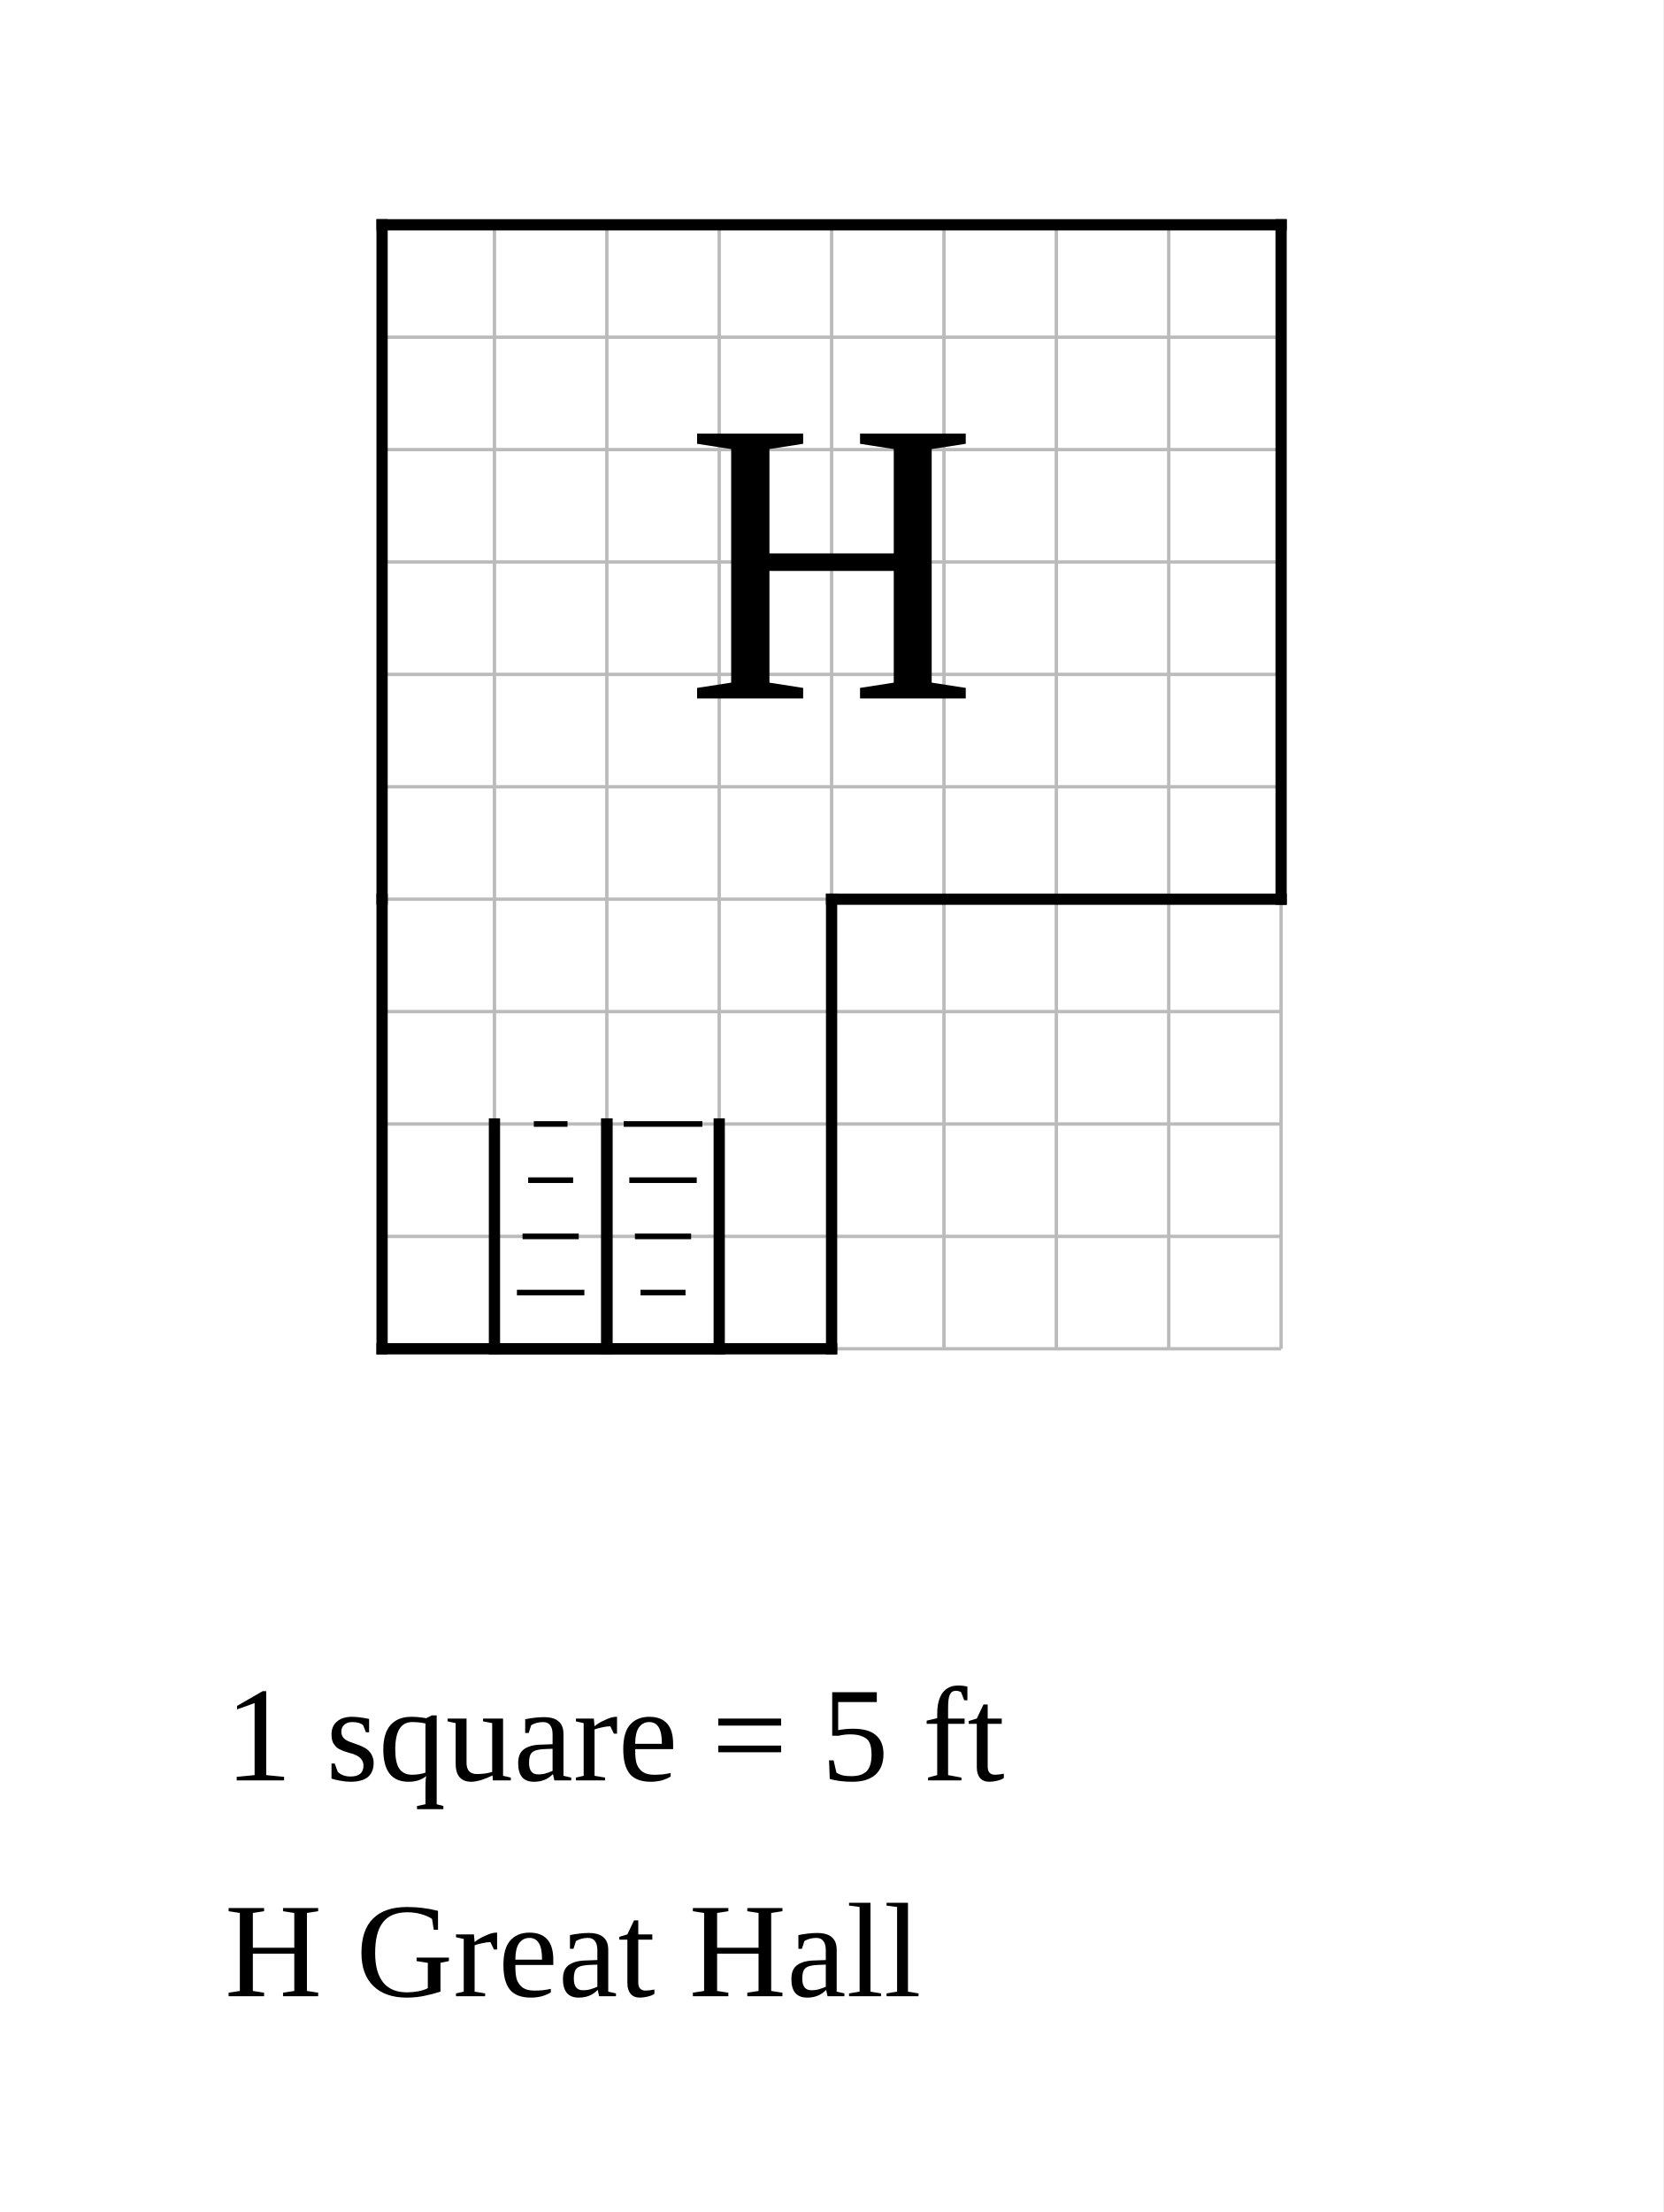
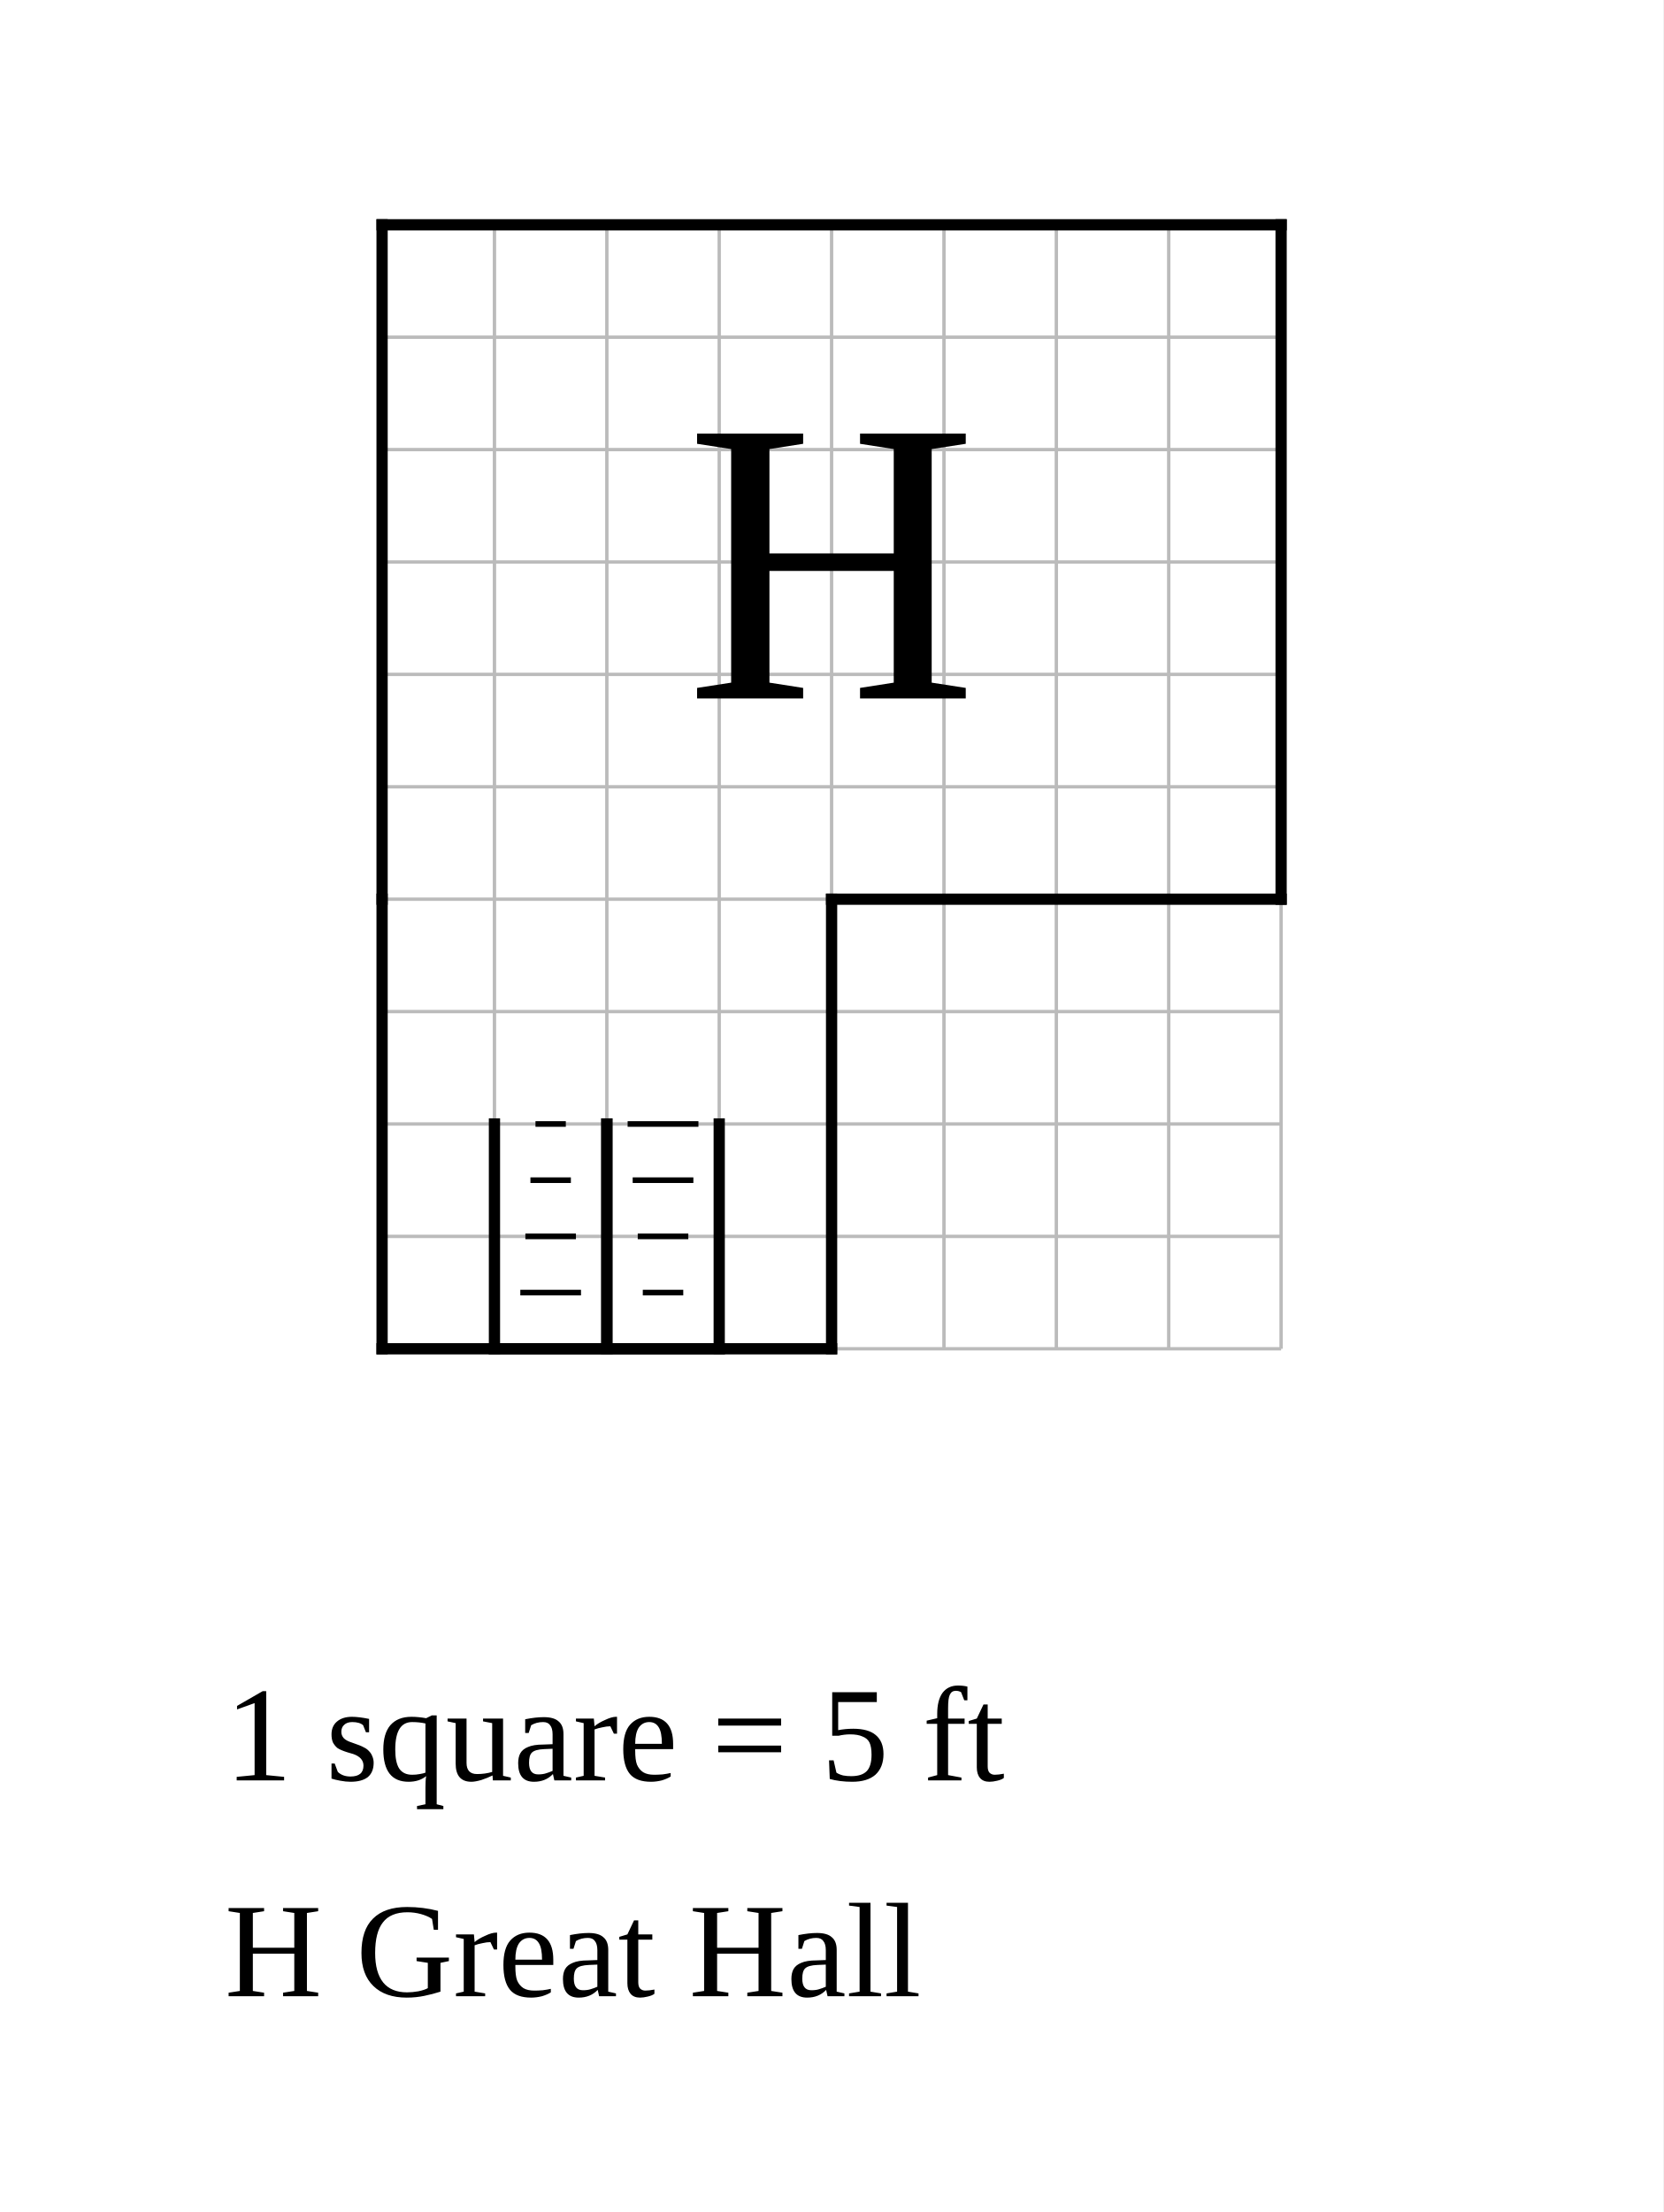
<svg xmlns="http://www.w3.org/2000/svg" width="740" height="984" viewBox="-17 -10 74 98.4">
  <rect x="-17" y="-10" width="74" height="98.4" fill="white" />
  <g stroke="#bbb" stroke-width="0.15">
    <line x1="0" y1="0" x2="0" y2="50" />
    <line x1="5" y1="0" x2="5" y2="50" />
    <line x1="10" y1="0" x2="10" y2="50" />
    <line x1="15" y1="0" x2="15" y2="50" />
    <line x1="20" y1="0" x2="20" y2="50" />
    <line x1="25" y1="0" x2="25" y2="50" />
    <line x1="30" y1="0" x2="30" y2="50" />
    <line x1="35" y1="0" x2="35" y2="50" />
    <line x1="40" y1="0" x2="40" y2="50" />
    <line x1="0" y1="0" x2="40" y2="0" />
    <line x1="0" y1="5" x2="40" y2="5" />
    <line x1="0" y1="10" x2="40" y2="10" />
    <line x1="0" y1="15" x2="40" y2="15" />
    <line x1="0" y1="20" x2="40" y2="20" />
    <line x1="0" y1="25" x2="40" y2="25" />
    <line x1="0" y1="30" x2="40" y2="30" />
    <line x1="0" y1="35" x2="40" y2="35" />
    <line x1="0" y1="40" x2="40" y2="40" />
    <line x1="0" y1="45" x2="40" y2="45" />
    <line x1="0" y1="50" x2="40" y2="50" />
  </g>
  <line x1="0" y1="0" x2="0" y2="30" stroke="black" stroke-width="0.5" stroke-linecap="square" />
  <line x1="0" y1="0" x2="40" y2="0" stroke="black" stroke-width="0.5" stroke-linecap="square" />
  <line x1="0" y1="30" x2="0" y2="50" stroke="black" stroke-width="0.5" stroke-linecap="square" />
  <line x1="0" y1="50" x2="20" y2="50" stroke="black" stroke-width="0.5" stroke-linecap="square" />
  <line x1="20" y1="30" x2="20" y2="50" stroke="black" stroke-width="0.5" stroke-linecap="square" />
  <line x1="20" y1="30" x2="40" y2="30" stroke="black" stroke-width="0.5" stroke-linecap="square" />
  <line x1="40" y1="0" x2="40" y2="30" stroke="black" stroke-width="0.5" stroke-linecap="square" />
  <text data-block="hall" x="20" y="15" text-anchor="middle" dominant-baseline="central" font-size="18">H</text>
  <g class="stairs" data-room="wing">
    <line x1="5" y1="50" x2="10" y2="50" stroke="black" stroke-width="0.5" stroke-linecap="square" />
    <line x1="5" y1="40" x2="5" y2="50" stroke="black" stroke-width="0.5" stroke-linecap="square" />
    <line x1="10" y1="40" x2="10" y2="50" stroke="black" stroke-width="0.5" stroke-linecap="square" />
-     <line x1="6.75" y1="40" x2="8.25" y2="40" stroke="black" stroke-width="0.25" />
-     <line x1="6.5" y1="42.5" x2="8.5" y2="42.5" stroke="black" stroke-width="0.25" />
-     <line x1="6.25" y1="45" x2="8.75" y2="45" stroke="black" stroke-width="0.25" />
-     <line x1="6" y1="47.5" x2="9" y2="47.5" stroke="black" stroke-width="0.25" />
+     <line x1="6.825" y1="40" x2="8.175" y2="40" stroke="black" stroke-width="0.25" />
+     <line x1="6.6" y1="42.5" x2="8.4" y2="42.5" stroke="black" stroke-width="0.25" />
+     <line x1="6.375" y1="45" x2="8.625" y2="45" stroke="black" stroke-width="0.25" />
+     <line x1="6.15" y1="47.5" x2="8.85" y2="47.5" stroke="black" stroke-width="0.25" />
  </g>
  <g class="stairs" data-room="wing">
    <line x1="10" y1="50" x2="15" y2="50" stroke="black" stroke-width="0.5" stroke-linecap="square" />
    <line x1="10" y1="40" x2="10" y2="50" stroke="black" stroke-width="0.5" stroke-linecap="square" />
    <line x1="15" y1="40" x2="15" y2="50" stroke="black" stroke-width="0.5" stroke-linecap="square" />
-     <line x1="10.75" y1="40" x2="14.25" y2="40" stroke="black" stroke-width="0.25" />
-     <line x1="11" y1="42.5" x2="14" y2="42.5" stroke="black" stroke-width="0.25" />
-     <line x1="11.25" y1="45" x2="13.75" y2="45" stroke="black" stroke-width="0.25" />
-     <line x1="11.5" y1="47.5" x2="13.5" y2="47.5" stroke="black" stroke-width="0.25" />
+     <line x1="10.925" y1="40" x2="14.075" y2="40" stroke="black" stroke-width="0.25" />
+     <line x1="11.15" y1="42.5" x2="13.85" y2="42.5" stroke="black" stroke-width="0.25" />
+     <line x1="11.375" y1="45" x2="13.625" y2="45" stroke="black" stroke-width="0.25" />
+     <line x1="11.6" y1="47.5" x2="13.4" y2="47.5" stroke="black" stroke-width="0.25" />
  </g>
  <text class="scale" x="-7" y="69.2" font-size="6">1 square = 5 ft</text>
  <text class="key" x="-7" y="78.8" font-size="6">H  Great Hall</text>
</svg>
